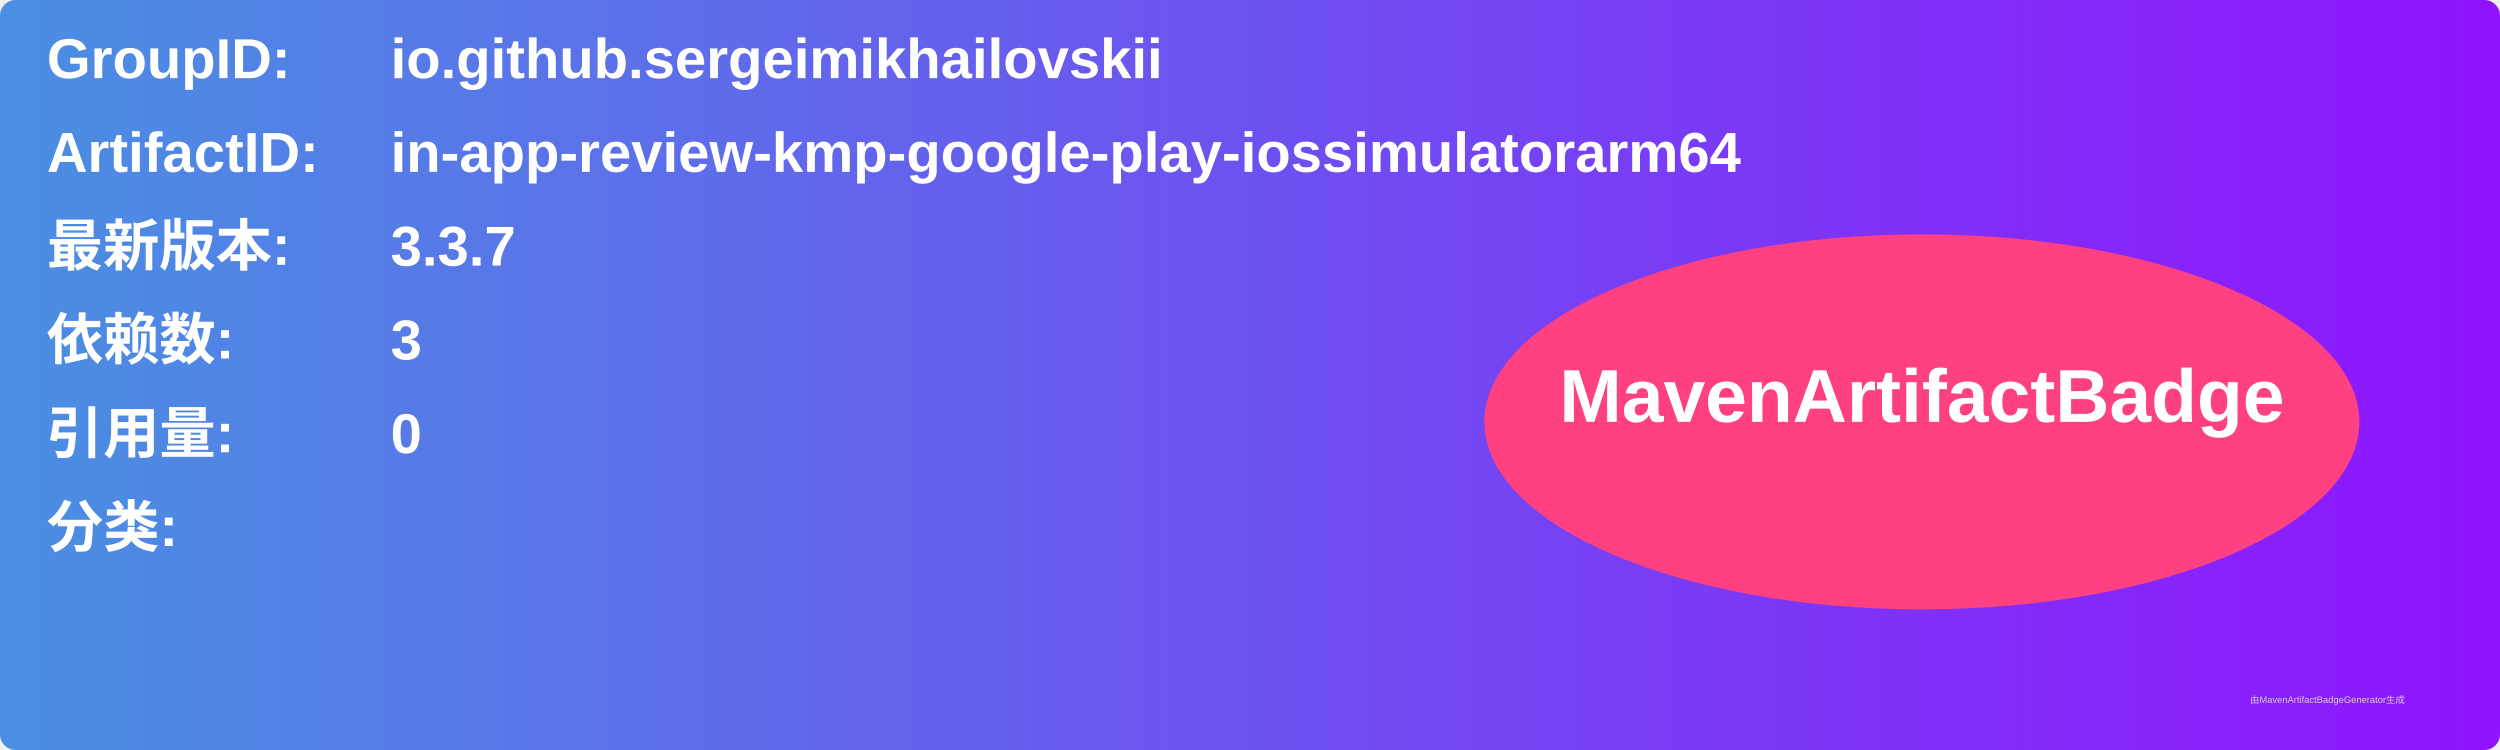
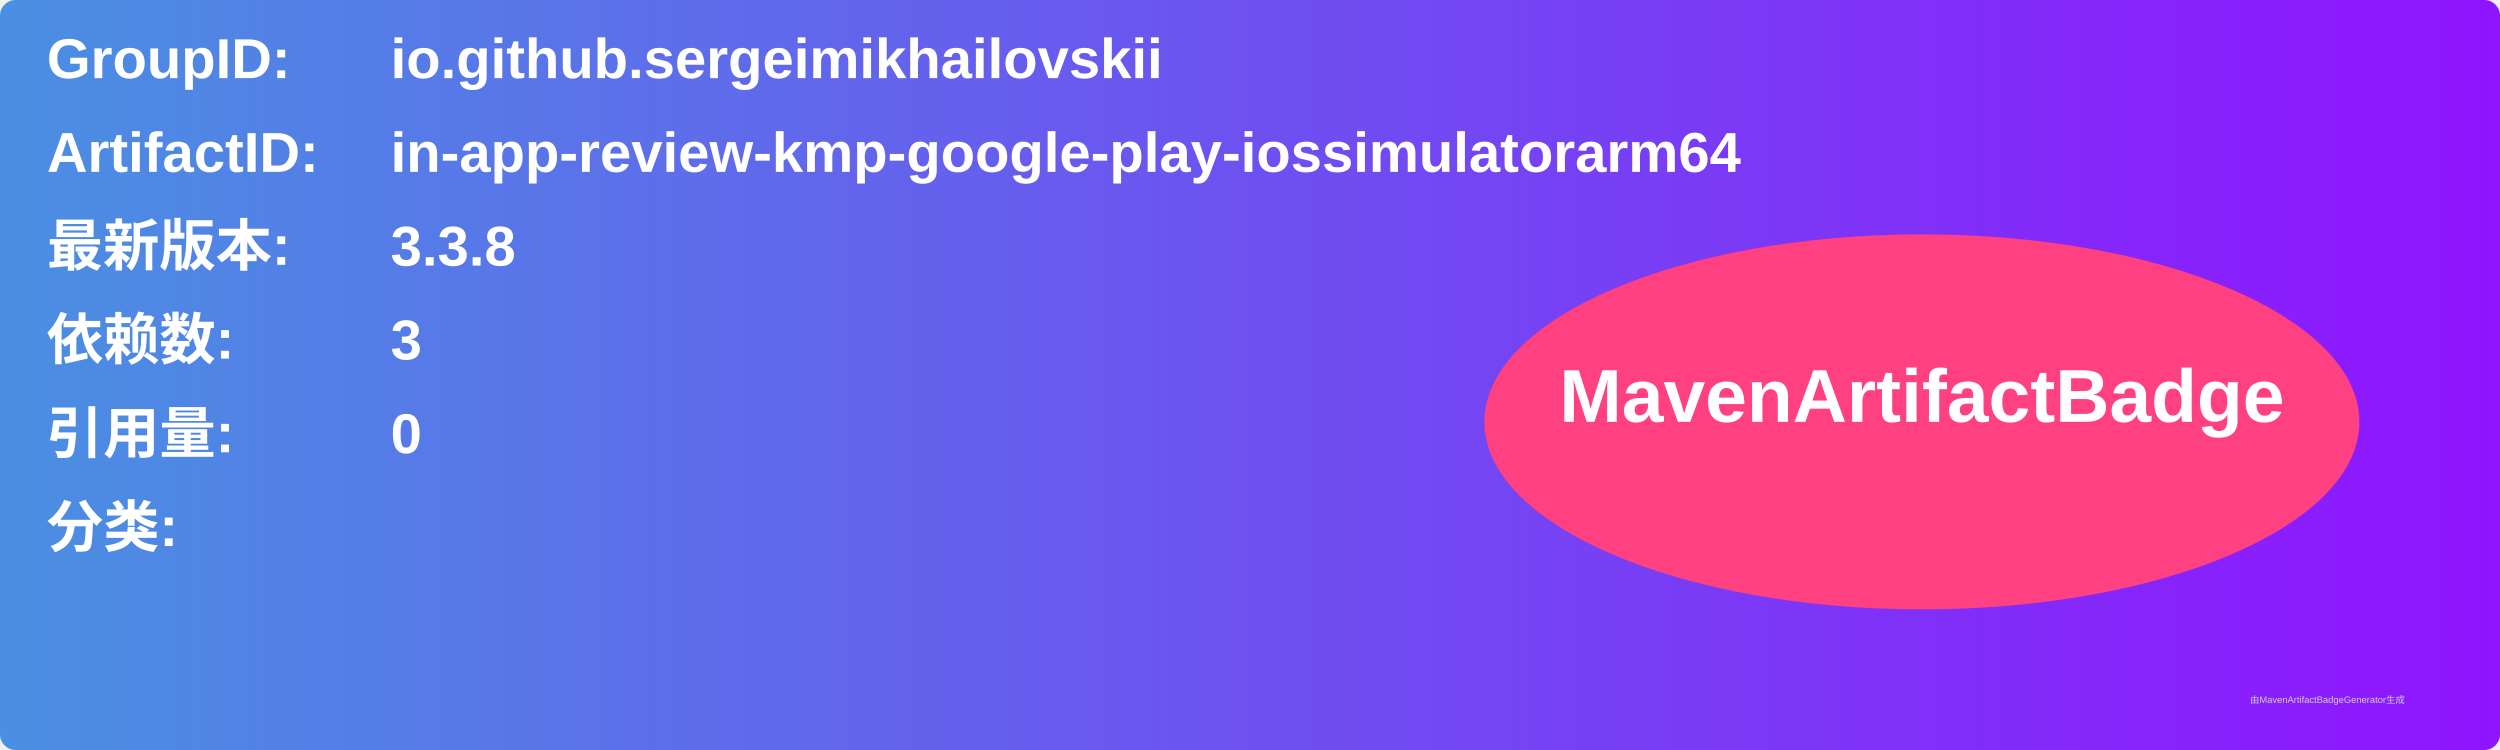
<svg xmlns="http://www.w3.org/2000/svg" width="800" height="240" viewBox="0 0 800 240">
  <linearGradient id="grad" x1="0%" y1="0%" x2="100%" y2="0%">
    <stop offset="0%" stop-color="#4a90e2" />
    <stop offset="100%" stop-color="#9013fe" />
  </linearGradient>
  <rect width="100%" height="100%" rx="5" ry="5" fill="url(#grad)" />
  <g transform="translate(15, 15)">
    <text x="0" y="10" font-family="Arial" font-size="18" fill="white" font-weight="bold" width="260">GroupID:</text>
    <text x="110" y="10" font-family="Arial" font-size="18" fill="white" font-weight="bold" width="460">io.github.sergeimikhailovskii</text>
    <text x="0" y="40" font-family="Arial" font-size="18" fill="white" font-weight="bold" width="260">ArtifactID:</text>
    <text x="110" y="40" font-family="Arial" font-size="18" fill="white" font-weight="bold" width="460">in-app-review-kmp-google-play-iossimulatorarm64</text>
    <text x="0" y="70" font-family="Arial" font-size="18" fill="white" font-weight="bold">最新版本:</text>
    <text x="110" y="70" font-family="Arial" font-size="18" fill="white" font-weight="bold">
-       <tspan font-weight="bold">3.3.7</tspan>
+       <tspan font-weight="bold">3.3.8</tspan>
    </text>
    <text x="0" y="100" font-family="Arial" font-size="18" fill="white" font-weight="bold">依赖数: </text>
    <text x="110" y="100" font-family="Arial" font-size="18" fill="white">
      <tspan font-weight="bold">3</tspan>
    </text>
    <text x="0" y="130" font-family="Arial" font-size="18" fill="white" font-weight="bold">引用量: </text>
    <text x="110" y="130" font-family="Arial" font-size="18" fill="white">
      <tspan font-weight="bold">0</tspan>
    </text>
    <text x="0" y="160" font-family="Arial" font-size="18" fill="white" font-weight="bold">分类:</text>
    <text x="10" y="190" font-family="Arial" font-size="10" fill="white">
      <tspan font-weight="bold" />
    </text>
    <ellipse cx="600" cy="120" rx="140" ry="60" fill="#ff4081" />
    <text x="600" y="120" text-anchor="middle" font-family="Arial" font-size="24" fill="white" font-weight="bold">MavenArtifactBadge</text>
  </g>
  <text x="720" y="225" font-family="Arial" font-size="3" fill="#d0d0d0">由MavenArtifactBadgeGenerator生成</text>
</svg>
